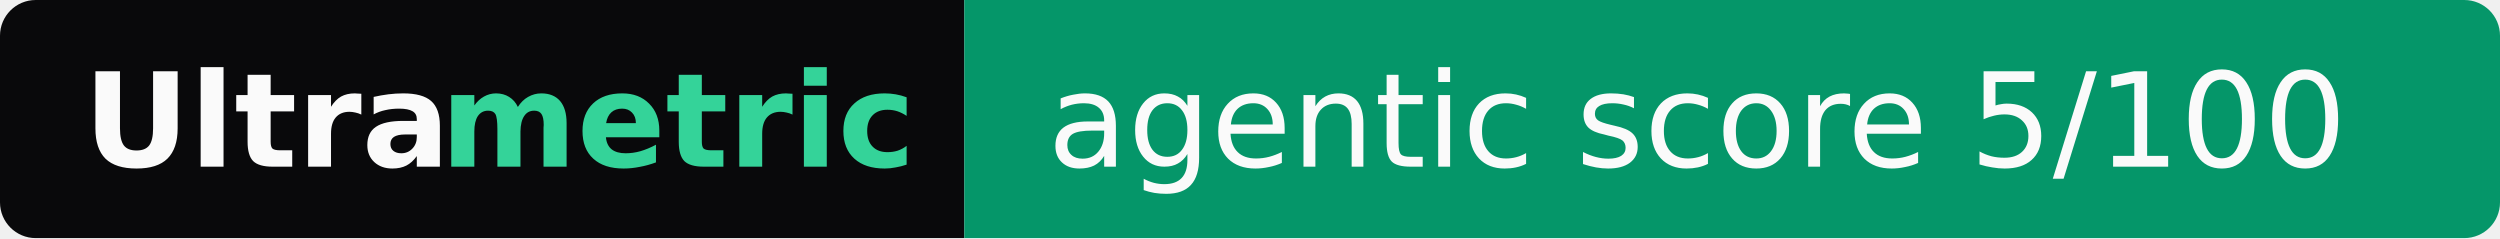
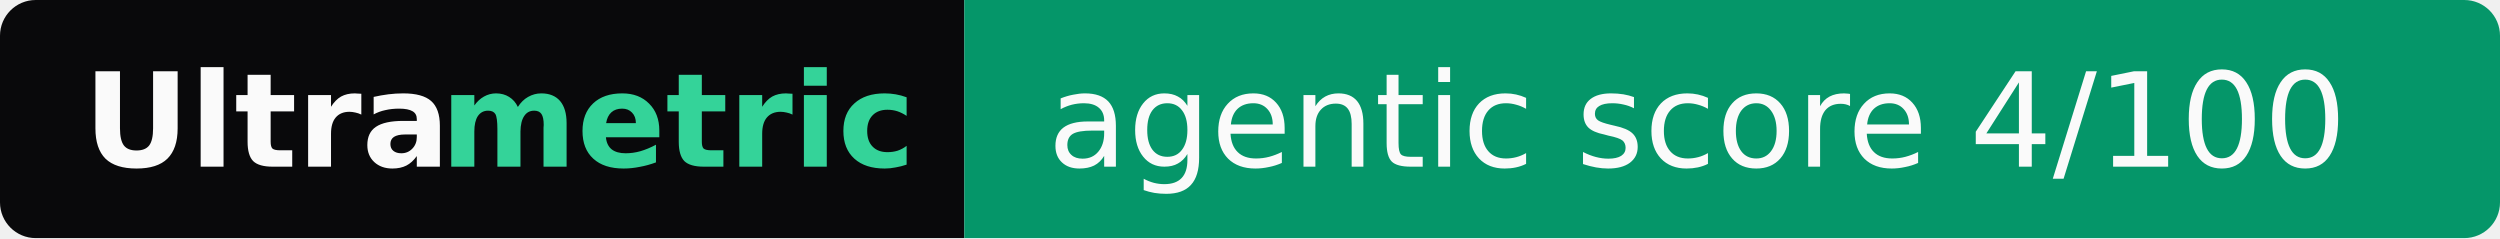
- <svg xmlns="http://www.w3.org/2000/svg" width="210" height="20" role="img" aria-label="Ultrametric: agentic score 5/100">
+ <svg xmlns="http://www.w3.org/2000/svg" width="210" height="20" role="img" aria-label="Ultrametric: agentic score 4/100">
  <clipPath id="r">
    <rect width="210" height="20" rx="3" fill="#fff" />
  </clipPath>
  <g clip-path="url(#r)">
    <rect width="81" height="20" fill="#09090b" />
    <rect x="81" width="129" height="20" fill="#059669" />
  </g>
  <g font-family="Verdana,Geneva,DejaVu Sans,sans-serif" font-size="11">
    <text x="7" y="14" textLength="30" font-weight="bold" fill="#fafafa">Ultra</text>
    <text x="37" y="14" textLength="37" font-weight="bold" fill="#34d399">metric</text>
-     <text x="88" y="14" textLength="115" fill="#fafafa">agentic score 5/100</text>
+     <text x="88" y="14" textLength="115" fill="#fafafa">agentic score 4/100</text>
  </g>
</svg>
